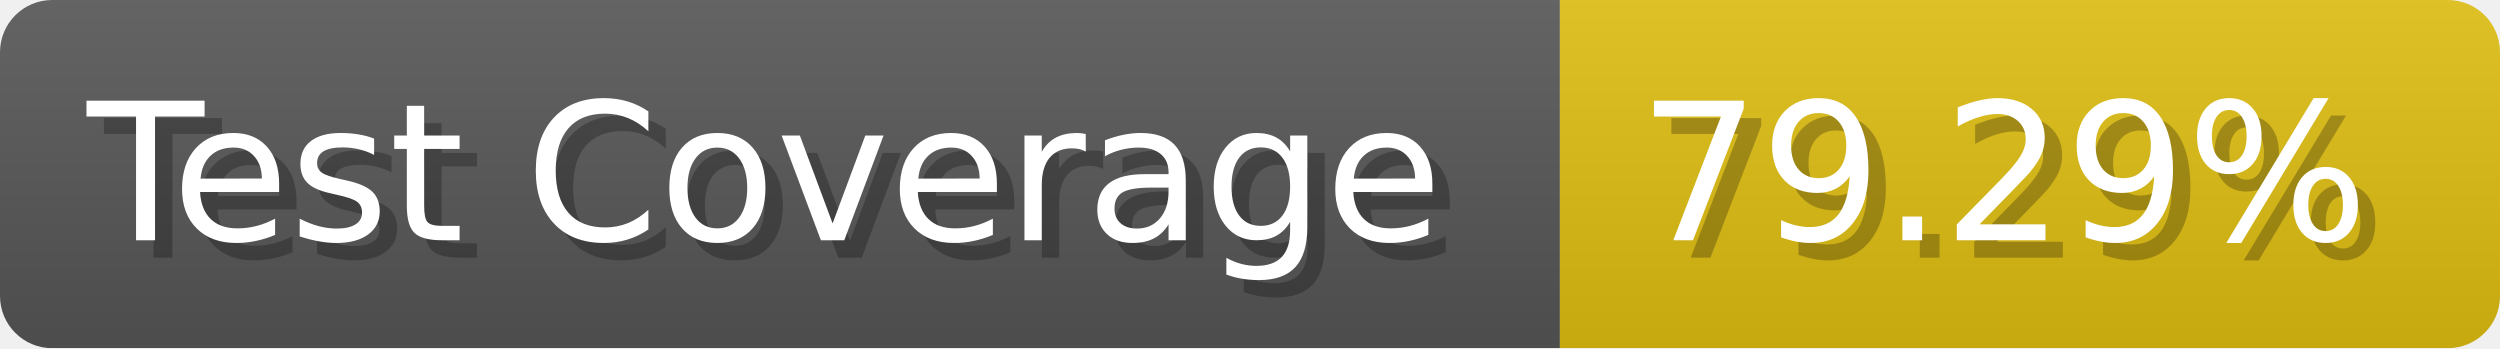
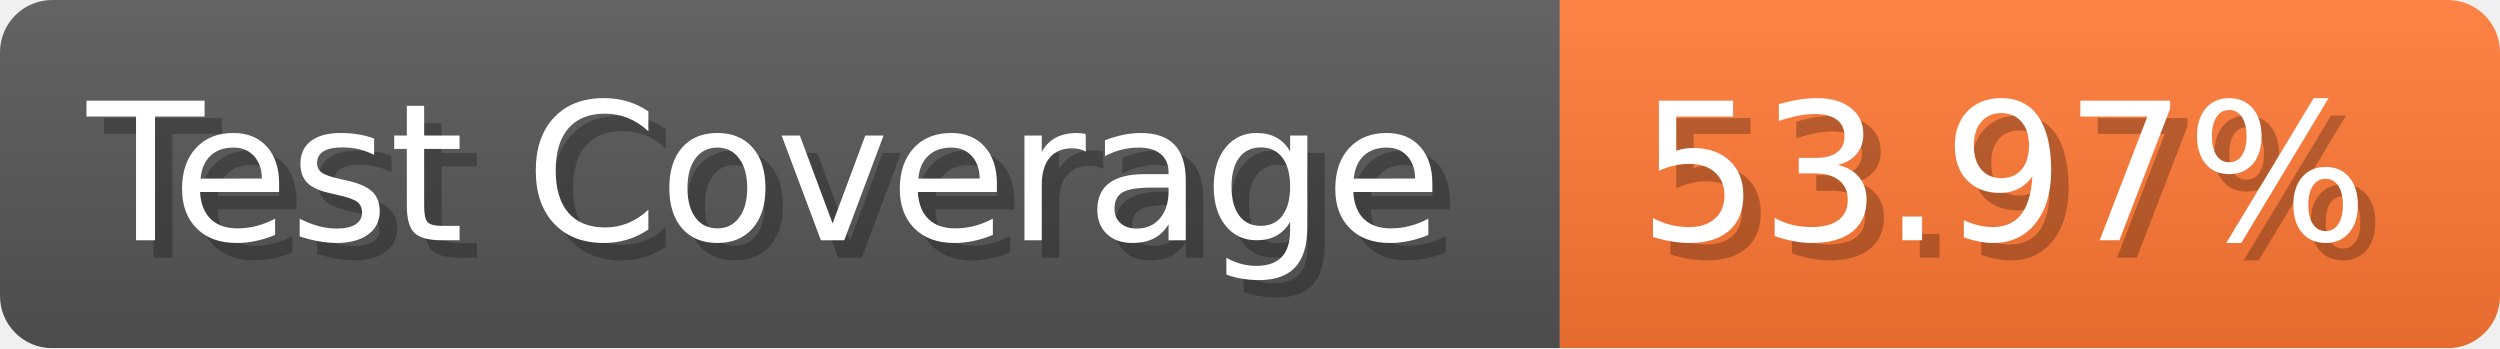
- <svg xmlns="http://www.w3.org/2000/svg" width="143.6" height="20" viewBox="0 0 1436 200" role="img" aria-label="Test Coverage: 79.29%">
+ <svg xmlns="http://www.w3.org/2000/svg" width="143.6" height="20" viewBox="0 0 1436 200" role="img" aria-label="Test Coverage: 53.97%">
  <linearGradient id="a" x2="0" y2="100%">
    <stop offset="0" stop-opacity=".1" stop-color="#EEE" />
    <stop offset="1" stop-opacity=".1" />
  </linearGradient>
  <mask id="m">
    <rect width="1436" height="200" rx="30" fill="#FFF" />
  </mask>
  <g mask="url(#m)">
    <rect width="896" height="200" fill="#555" />
-     <rect width="540" height="200" fill="#DB1" x="896" />
+     <rect width="540" height="200" fill="#F73" x="896" />
    <rect width="1436" height="200" fill="url(#a)" />
  </g>
  <g aria-hidden="true" fill="#fff" text-anchor="start" font-family="Verdana,DejaVu Sans,sans-serif" font-size="110">
    <text x="60" y="148" textLength="796" fill="#000" opacity="0.25">Test Coverage</text>
    <text x="50" y="138" textLength="796">Test Coverage</text>
-     <text x="951" y="148" textLength="440" fill="#000" opacity="0.25">79.29%</text>
-     <text x="941" y="138" textLength="440">79.29%</text>
+     <text x="951" y="148" textLength="440" fill="#000" opacity="0.25">53.97%</text>
+     <text x="941" y="138" textLength="440">53.97%</text>
  </g>
</svg>
